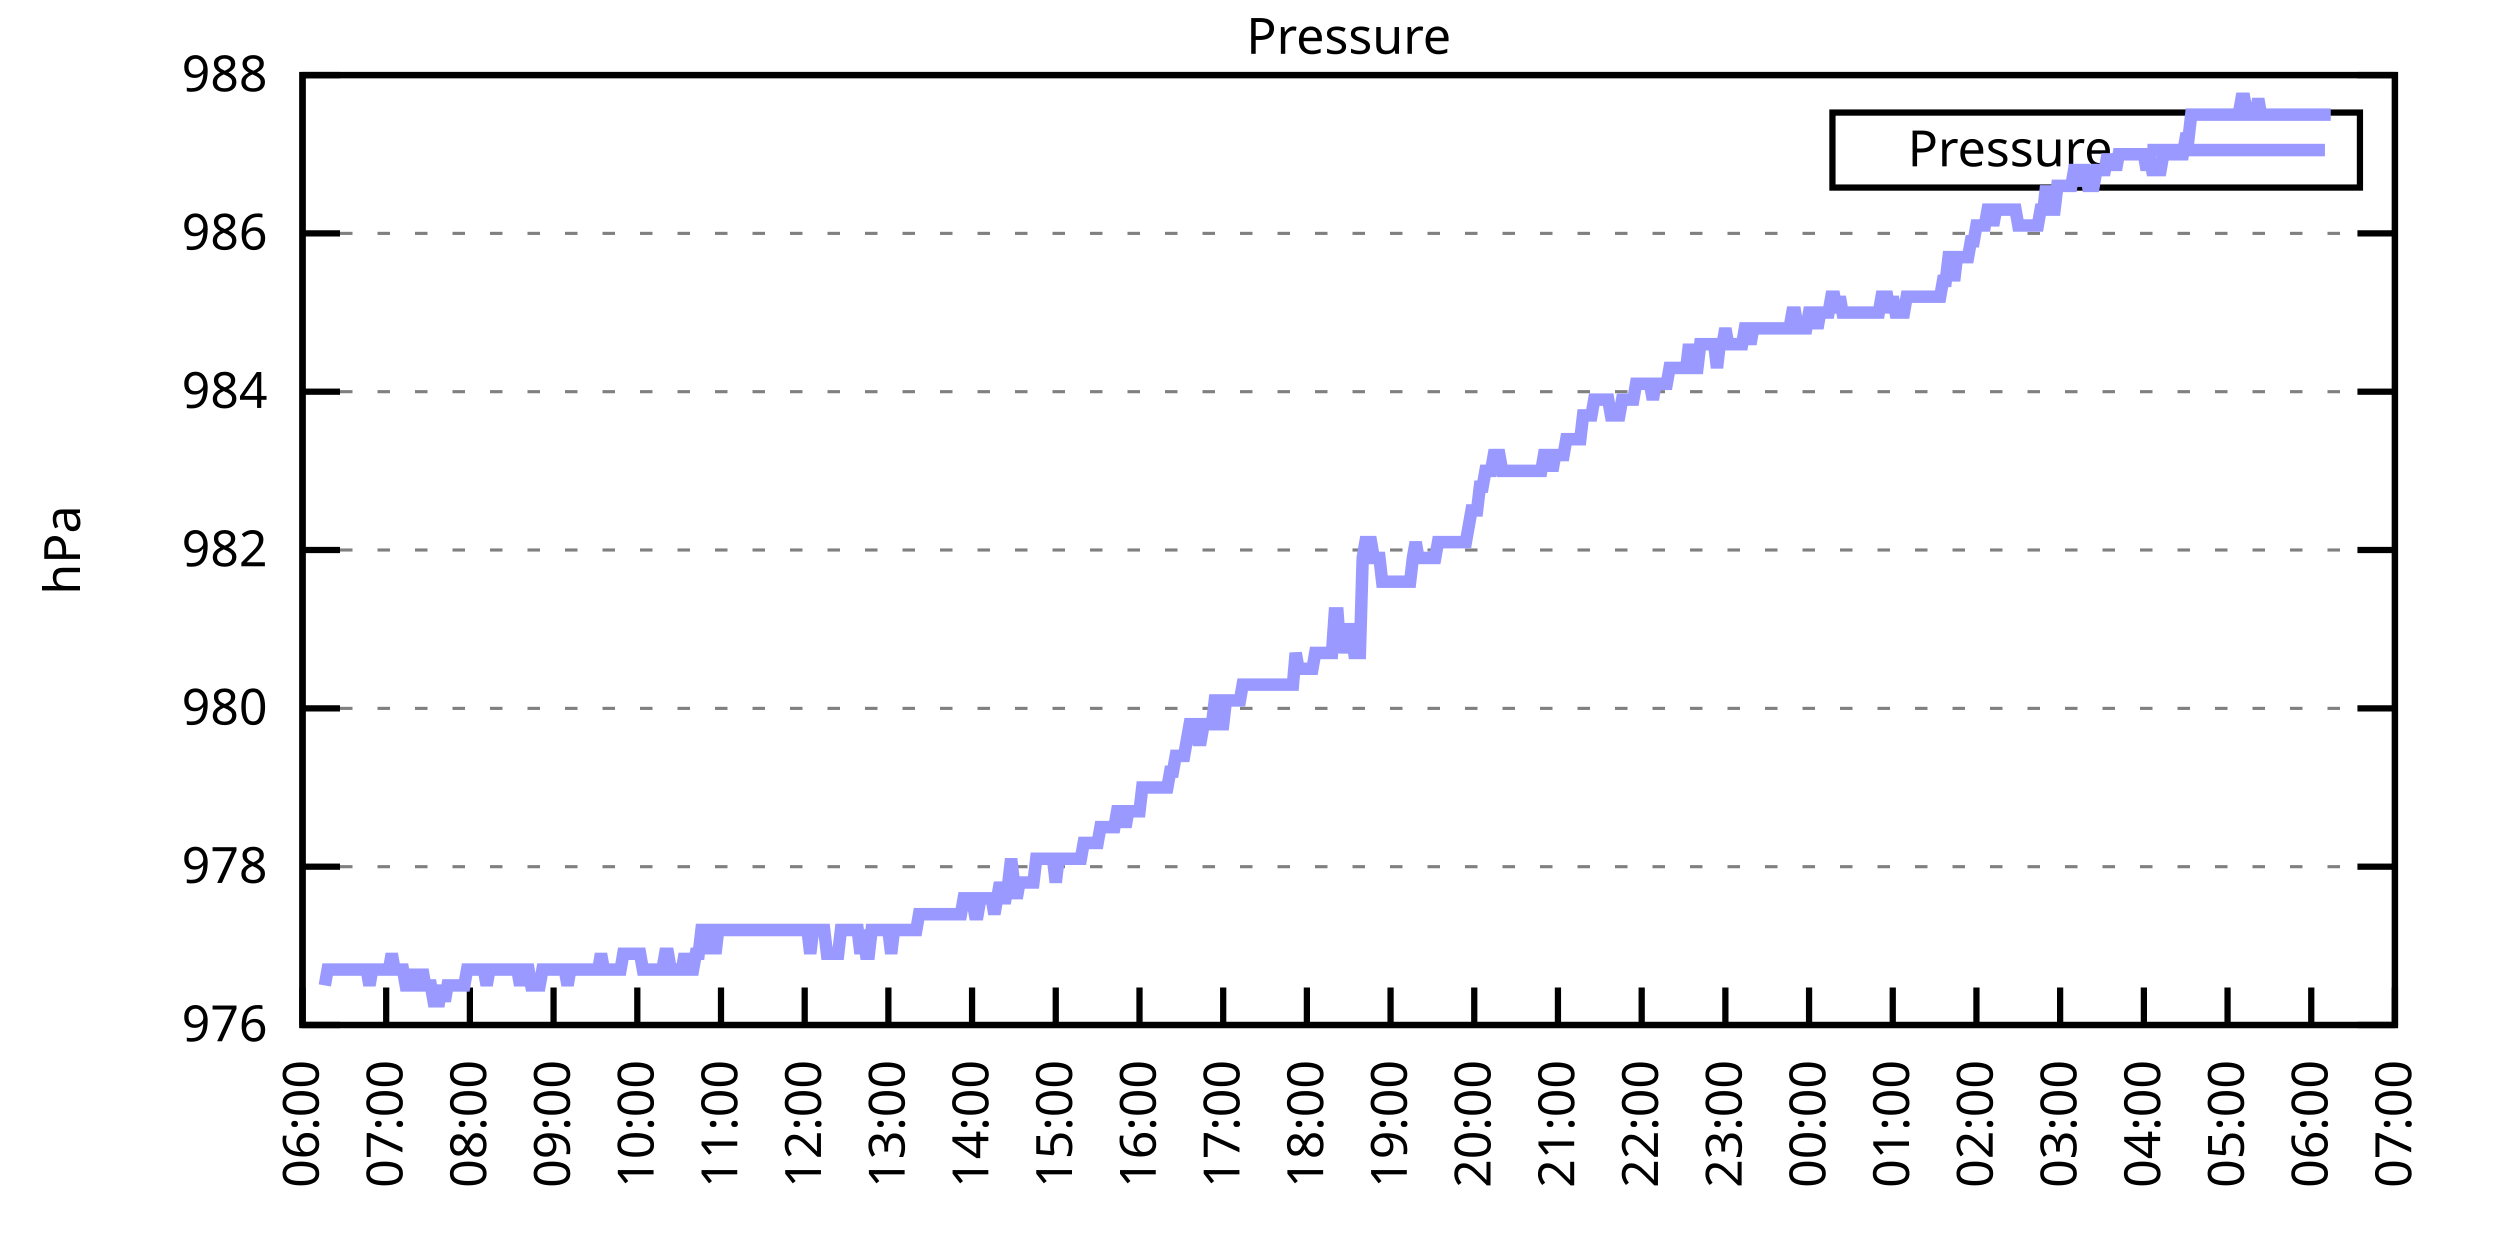
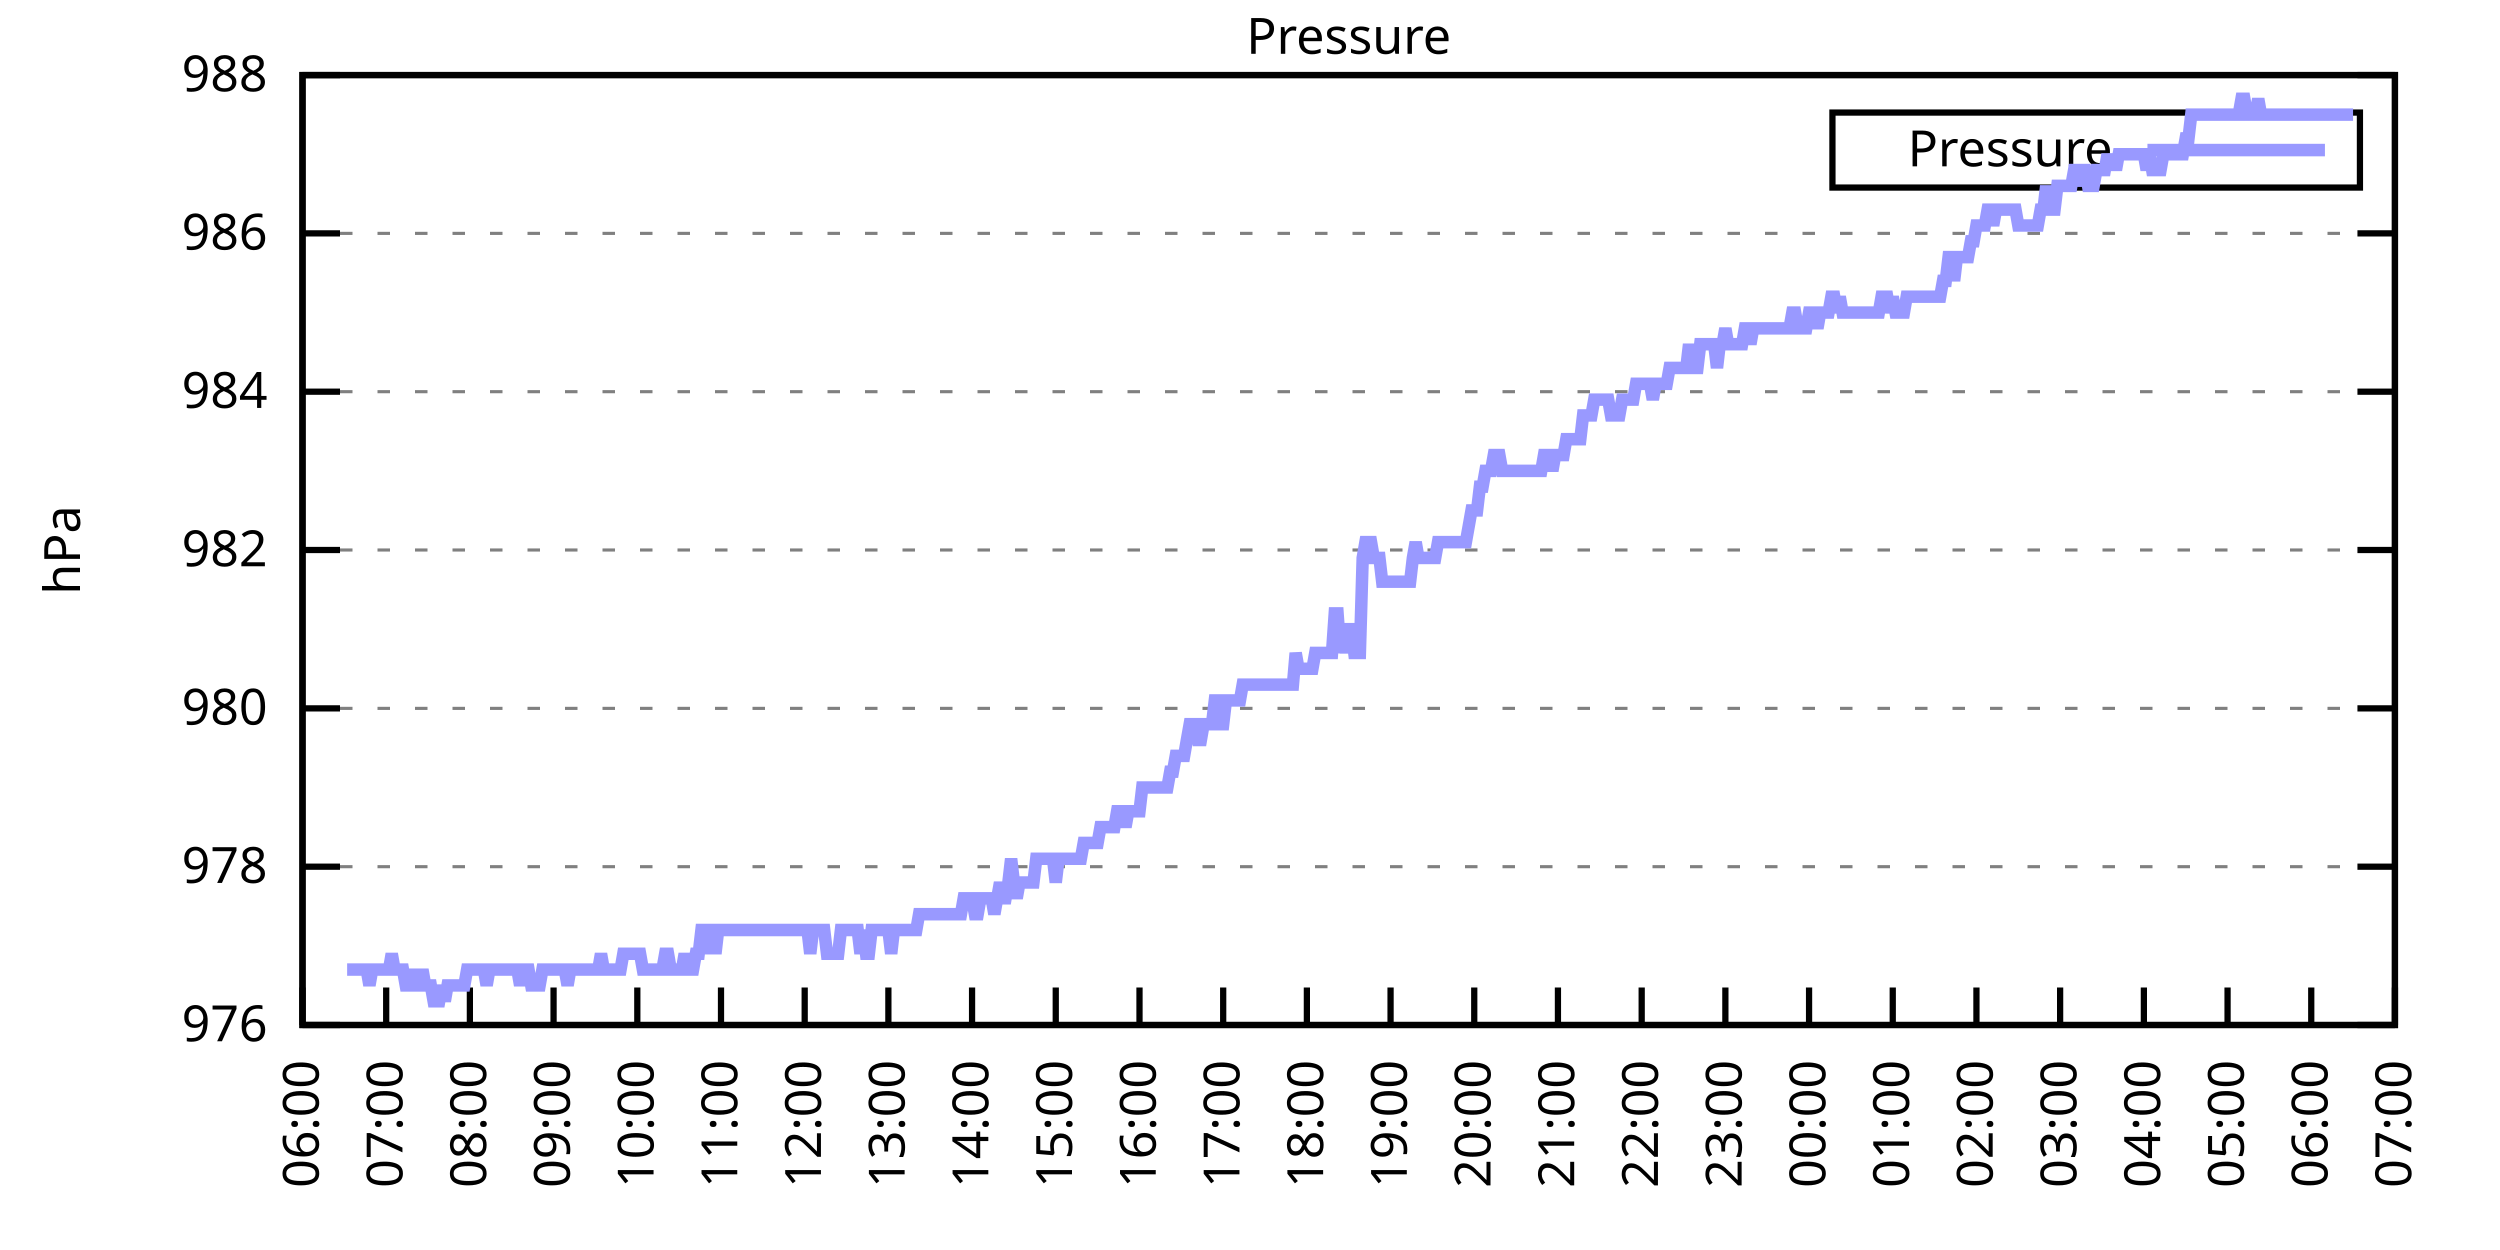
<svg xmlns="http://www.w3.org/2000/svg" xmlns:xlink="http://www.w3.org/1999/xlink" width="400" height="200" viewBox="0 0 400 200">
  <g id="gnuplot_canvas">
    <rect x="0" y="0" width="400" height="200" fill="none" />
    <defs>
      <circle id="gpDot" r="0.5" stroke-width="0.5" stroke="currentColor" />
      <path id="gpPt0" stroke-width="0.333" stroke="currentColor" d="M-1,0 h2 M0,-1 v2" />
      <path id="gpPt1" stroke-width="0.333" stroke="currentColor" d="M-1,-1 L1,1 M1,-1 L-1,1" />
      <path id="gpPt2" stroke-width="0.333" stroke="currentColor" d="M-1,0 L1,0 M0,-1 L0,1 M-1,-1 L1,1 M-1,1 L1,-1" />
      <rect id="gpPt3" stroke-width="0.333" stroke="currentColor" x="-1" y="-1" width="2" height="2" />
      <rect id="gpPt4" stroke-width="0.333" stroke="currentColor" fill="currentColor" x="-1" y="-1" width="2" height="2" />
      <circle id="gpPt5" stroke-width="0.333" stroke="currentColor" cx="0" cy="0" r="1" />
      <use xlink:href="#gpPt5" id="gpPt6" fill="currentColor" stroke="none" />
      <path id="gpPt7" stroke-width="0.333" stroke="currentColor" d="M0,-1.33 L-1.33,0.67 L1.33,0.67 z" />
      <use xlink:href="#gpPt7" id="gpPt8" fill="currentColor" stroke="none" />
      <use xlink:href="#gpPt7" id="gpPt9" stroke="currentColor" transform="rotate(180)" />
      <use xlink:href="#gpPt9" id="gpPt10" fill="currentColor" stroke="none" />
      <use xlink:href="#gpPt3" id="gpPt11" stroke="currentColor" transform="rotate(45)" />
      <use xlink:href="#gpPt11" id="gpPt12" fill="currentColor" stroke="none" />
      <path id="gpPt13" stroke-width="0.333" stroke="currentColor" d="M0,1.330 L1.265,0.411 L0.782,-1.067 L-0.782,-1.076 L-1.265,0.411 z" />
      <use xlink:href="#gpPt13" id="gpPt14" fill="currentColor" stroke="none" />
      <filter id="textbox" filterUnits="objectBoundingBox" x="0" y="0" height="1" width="1">
        <feFlood flood-color="white" flood-opacity="1" result="bgnd" />
        <feComposite in="SourceGraphic" in2="bgnd" operator="atop" />
      </filter>
      <filter id="greybox" filterUnits="objectBoundingBox" x="0" y="0" height="1" width="1">
        <feFlood flood-color="lightgrey" flood-opacity="1" result="grey" />
        <feComposite in="SourceGraphic" in2="grey" operator="atop" />
      </filter>
    </defs>
    <g fill="none" color="white" stroke="currentColor" stroke-width="1.00" stroke-linecap="butt" stroke-linejoin="miter">
</g>
    <g fill="none" color="black" stroke="currentColor" stroke-width="1.00" stroke-linecap="butt" stroke-linejoin="miter">
      <g stroke="none" shape-rendering="crispEdges">
        <polygon fill="rgb(255, 255, 255)" points="48.40,164.00 383.18,164.00 383.18,12.02 48.40,12.02 " />
      </g>
    </g>
    <g fill="none" color="black" stroke="currentColor" stroke-width="1.00" stroke-linecap="butt" stroke-linejoin="miter">
</g>
    <g fill="none" color="black" stroke="black" stroke-width="0.50" stroke-linecap="butt" stroke-linejoin="miter">
</g>
    <g fill="none" color="gray" stroke="currentColor" stroke-width="0.50" stroke-linecap="butt" stroke-linejoin="miter">
      <path stroke="gray" stroke-dasharray="2,4" class="gridline" d="M48.40,164.00 L383.19,164.00  " />
    </g>
    <g fill="none" color="gray" stroke="gray" stroke-width="1.00" stroke-linecap="butt" stroke-linejoin="miter">
</g>
    <g fill="none" color="black" stroke="currentColor" stroke-width="1.00" stroke-linecap="butt" stroke-linejoin="miter">
      <path stroke="black" d="M48.40,164.00 L54.40,164.00 M383.19,164.00 L377.19,164.00  " />
      <g transform="translate(42.80,166.60)" stroke="none" fill="black" font-family="Sans" font-size="8.00" text-anchor="end">
        <text>
          <tspan font-family="Sans"> 976</tspan>
        </text>
      </g>
    </g>
    <g fill="none" color="black" stroke="currentColor" stroke-width="1.00" stroke-linecap="butt" stroke-linejoin="miter">
</g>
    <g fill="none" color="black" stroke="black" stroke-width="0.50" stroke-linecap="butt" stroke-linejoin="miter">
</g>
    <g fill="none" color="gray" stroke="currentColor" stroke-width="0.50" stroke-linecap="butt" stroke-linejoin="miter">
      <path stroke="gray" stroke-dasharray="2,4" class="gridline" d="M48.40,138.67 L383.19,138.67  " />
    </g>
    <g fill="none" color="gray" stroke="gray" stroke-width="1.00" stroke-linecap="butt" stroke-linejoin="miter">
</g>
    <g fill="none" color="black" stroke="currentColor" stroke-width="1.00" stroke-linecap="butt" stroke-linejoin="miter">
      <path stroke="black" d="M48.40,138.67 L54.40,138.67 M383.19,138.67 L377.19,138.67  " />
      <g transform="translate(42.80,141.27)" stroke="none" fill="black" font-family="Sans" font-size="8.00" text-anchor="end">
        <text>
          <tspan font-family="Sans"> 978</tspan>
        </text>
      </g>
    </g>
    <g fill="none" color="black" stroke="currentColor" stroke-width="1.00" stroke-linecap="butt" stroke-linejoin="miter">
</g>
    <g fill="none" color="black" stroke="black" stroke-width="0.50" stroke-linecap="butt" stroke-linejoin="miter">
</g>
    <g fill="none" color="gray" stroke="currentColor" stroke-width="0.50" stroke-linecap="butt" stroke-linejoin="miter">
      <path stroke="gray" stroke-dasharray="2,4" class="gridline" d="M48.40,113.34 L383.19,113.34  " />
    </g>
    <g fill="none" color="gray" stroke="gray" stroke-width="1.00" stroke-linecap="butt" stroke-linejoin="miter">
</g>
    <g fill="none" color="black" stroke="currentColor" stroke-width="1.00" stroke-linecap="butt" stroke-linejoin="miter">
      <path stroke="black" d="M48.40,113.34 L54.40,113.34 M383.19,113.34 L377.19,113.34  " />
      <g transform="translate(42.80,115.94)" stroke="none" fill="black" font-family="Sans" font-size="8.00" text-anchor="end">
        <text>
          <tspan font-family="Sans"> 980</tspan>
        </text>
      </g>
    </g>
    <g fill="none" color="black" stroke="currentColor" stroke-width="1.00" stroke-linecap="butt" stroke-linejoin="miter">
</g>
    <g fill="none" color="black" stroke="black" stroke-width="0.50" stroke-linecap="butt" stroke-linejoin="miter">
</g>
    <g fill="none" color="gray" stroke="currentColor" stroke-width="0.50" stroke-linecap="butt" stroke-linejoin="miter">
      <path stroke="gray" stroke-dasharray="2,4" class="gridline" d="M48.40,88.00 L383.19,88.00  " />
    </g>
    <g fill="none" color="gray" stroke="gray" stroke-width="1.00" stroke-linecap="butt" stroke-linejoin="miter">
</g>
    <g fill="none" color="black" stroke="currentColor" stroke-width="1.00" stroke-linecap="butt" stroke-linejoin="miter">
      <path stroke="black" d="M48.40,88.00 L54.40,88.00 M383.19,88.00 L377.19,88.00  " />
      <g transform="translate(42.80,90.60)" stroke="none" fill="black" font-family="Sans" font-size="8.00" text-anchor="end">
        <text>
          <tspan font-family="Sans"> 982</tspan>
        </text>
      </g>
    </g>
    <g fill="none" color="black" stroke="currentColor" stroke-width="1.00" stroke-linecap="butt" stroke-linejoin="miter">
</g>
    <g fill="none" color="black" stroke="black" stroke-width="0.50" stroke-linecap="butt" stroke-linejoin="miter">
</g>
    <g fill="none" color="gray" stroke="currentColor" stroke-width="0.50" stroke-linecap="butt" stroke-linejoin="miter">
      <path stroke="gray" stroke-dasharray="2,4" class="gridline" d="M48.40,62.67 L383.19,62.67  " />
    </g>
    <g fill="none" color="gray" stroke="gray" stroke-width="1.00" stroke-linecap="butt" stroke-linejoin="miter">
</g>
    <g fill="none" color="black" stroke="currentColor" stroke-width="1.00" stroke-linecap="butt" stroke-linejoin="miter">
      <path stroke="black" d="M48.40,62.67 L54.40,62.67 M383.19,62.67 L377.19,62.67  " />
      <g transform="translate(42.80,65.27)" stroke="none" fill="black" font-family="Sans" font-size="8.00" text-anchor="end">
        <text>
          <tspan font-family="Sans"> 984</tspan>
        </text>
      </g>
    </g>
    <g fill="none" color="black" stroke="currentColor" stroke-width="1.00" stroke-linecap="butt" stroke-linejoin="miter">
</g>
    <g fill="none" color="black" stroke="black" stroke-width="0.50" stroke-linecap="butt" stroke-linejoin="miter">
</g>
    <g fill="none" color="gray" stroke="currentColor" stroke-width="0.50" stroke-linecap="butt" stroke-linejoin="miter">
      <path stroke="gray" stroke-dasharray="2,4" class="gridline" d="M48.40,37.34 L383.19,37.34  " />
    </g>
    <g fill="none" color="gray" stroke="gray" stroke-width="1.00" stroke-linecap="butt" stroke-linejoin="miter">
</g>
    <g fill="none" color="black" stroke="currentColor" stroke-width="1.00" stroke-linecap="butt" stroke-linejoin="miter">
      <path stroke="black" d="M48.40,37.34 L54.40,37.34 M383.19,37.34 L377.19,37.34  " />
      <g transform="translate(42.80,39.94)" stroke="none" fill="black" font-family="Sans" font-size="8.00" text-anchor="end">
        <text>
          <tspan font-family="Sans"> 986</tspan>
        </text>
      </g>
    </g>
    <g fill="none" color="black" stroke="currentColor" stroke-width="1.00" stroke-linecap="butt" stroke-linejoin="miter">
</g>
    <g fill="none" color="black" stroke="black" stroke-width="0.50" stroke-linecap="butt" stroke-linejoin="miter">
</g>
    <g fill="none" color="gray" stroke="currentColor" stroke-width="0.50" stroke-linecap="butt" stroke-linejoin="miter">
      <path stroke="gray" stroke-dasharray="2,4" class="gridline" d="M48.40,12.01 L383.19,12.01  " />
    </g>
    <g fill="none" color="gray" stroke="gray" stroke-width="1.00" stroke-linecap="butt" stroke-linejoin="miter">
</g>
    <g fill="none" color="black" stroke="currentColor" stroke-width="1.00" stroke-linecap="butt" stroke-linejoin="miter">
      <path stroke="black" d="M48.40,12.01 L54.40,12.01 M383.19,12.01 L377.19,12.01  " />
      <g transform="translate(42.80,14.61)" stroke="none" fill="black" font-family="Sans" font-size="8.00" text-anchor="end">
        <text>
          <tspan font-family="Sans"> 988</tspan>
        </text>
      </g>
    </g>
    <g fill="none" color="black" stroke="currentColor" stroke-width="1.00" stroke-linecap="butt" stroke-linejoin="miter">
      <path stroke="black" d="M48.40,164.00 L48.40,158.00  " />
      <g transform="translate(51.00,169.60) rotate(270.00)" stroke="none" fill="black" font-family="Sans" font-size="8.00" text-anchor="end">
        <text>
          <tspan font-family="Sans">06:00</tspan>
        </text>
      </g>
    </g>
    <g fill="none" color="black" stroke="currentColor" stroke-width="1.00" stroke-linecap="butt" stroke-linejoin="miter">
      <path stroke="black" d="M61.79,164.00 L61.79,158.00  " />
      <g transform="translate(64.39,169.60) rotate(270.00)" stroke="none" fill="black" font-family="Sans" font-size="8.00" text-anchor="end">
        <text>
          <tspan font-family="Sans">07:00</tspan>
        </text>
      </g>
    </g>
    <g fill="none" color="black" stroke="currentColor" stroke-width="1.00" stroke-linecap="butt" stroke-linejoin="miter">
      <path stroke="black" d="M75.18,164.00 L75.18,158.00  " />
      <g transform="translate(77.78,169.60) rotate(270.00)" stroke="none" fill="black" font-family="Sans" font-size="8.00" text-anchor="end">
        <text>
          <tspan font-family="Sans">08:00</tspan>
        </text>
      </g>
    </g>
    <g fill="none" color="black" stroke="currentColor" stroke-width="1.00" stroke-linecap="butt" stroke-linejoin="miter">
      <path stroke="black" d="M88.57,164.00 L88.57,158.00  " />
      <g transform="translate(91.17,169.60) rotate(270.00)" stroke="none" fill="black" font-family="Sans" font-size="8.00" text-anchor="end">
        <text>
          <tspan font-family="Sans">09:00</tspan>
        </text>
      </g>
    </g>
    <g fill="none" color="black" stroke="currentColor" stroke-width="1.00" stroke-linecap="butt" stroke-linejoin="miter">
      <path stroke="black" d="M101.97,164.00 L101.97,158.00  " />
      <g transform="translate(104.57,169.60) rotate(270.00)" stroke="none" fill="black" font-family="Sans" font-size="8.00" text-anchor="end">
        <text>
          <tspan font-family="Sans">10:00</tspan>
        </text>
      </g>
    </g>
    <g fill="none" color="black" stroke="currentColor" stroke-width="1.00" stroke-linecap="butt" stroke-linejoin="miter">
      <path stroke="black" d="M115.36,164.00 L115.36,158.00  " />
      <g transform="translate(117.96,169.60) rotate(270.00)" stroke="none" fill="black" font-family="Sans" font-size="8.00" text-anchor="end">
        <text>
          <tspan font-family="Sans">11:00</tspan>
        </text>
      </g>
    </g>
    <g fill="none" color="black" stroke="currentColor" stroke-width="1.00" stroke-linecap="butt" stroke-linejoin="miter">
      <path stroke="black" d="M128.75,164.00 L128.75,158.00  " />
      <g transform="translate(131.35,169.60) rotate(270.00)" stroke="none" fill="black" font-family="Sans" font-size="8.00" text-anchor="end">
        <text>
          <tspan font-family="Sans">12:00</tspan>
        </text>
      </g>
    </g>
    <g fill="none" color="black" stroke="currentColor" stroke-width="1.00" stroke-linecap="butt" stroke-linejoin="miter">
      <path stroke="black" d="M142.14,164.00 L142.14,158.00  " />
      <g transform="translate(144.74,169.60) rotate(270.00)" stroke="none" fill="black" font-family="Sans" font-size="8.00" text-anchor="end">
        <text>
          <tspan font-family="Sans">13:00</tspan>
        </text>
      </g>
    </g>
    <g fill="none" color="black" stroke="currentColor" stroke-width="1.00" stroke-linecap="butt" stroke-linejoin="miter">
      <path stroke="black" d="M155.53,164.00 L155.53,158.00  " />
      <g transform="translate(158.13,169.60) rotate(270.00)" stroke="none" fill="black" font-family="Sans" font-size="8.00" text-anchor="end">
        <text>
          <tspan font-family="Sans">14:00</tspan>
        </text>
      </g>
    </g>
    <g fill="none" color="black" stroke="currentColor" stroke-width="1.00" stroke-linecap="butt" stroke-linejoin="miter">
      <path stroke="black" d="M168.92,164.00 L168.92,158.00  " />
      <g transform="translate(171.52,169.60) rotate(270.00)" stroke="none" fill="black" font-family="Sans" font-size="8.00" text-anchor="end">
        <text>
          <tspan font-family="Sans">15:00</tspan>
        </text>
      </g>
    </g>
    <g fill="none" color="black" stroke="currentColor" stroke-width="1.00" stroke-linecap="butt" stroke-linejoin="miter">
      <path stroke="black" d="M182.32,164.00 L182.32,158.00  " />
      <g transform="translate(184.92,169.60) rotate(270.00)" stroke="none" fill="black" font-family="Sans" font-size="8.00" text-anchor="end">
        <text>
          <tspan font-family="Sans">16:00</tspan>
        </text>
      </g>
    </g>
    <g fill="none" color="black" stroke="currentColor" stroke-width="1.00" stroke-linecap="butt" stroke-linejoin="miter">
      <path stroke="black" d="M195.71,164.00 L195.71,158.00  " />
      <g transform="translate(198.31,169.60) rotate(270.00)" stroke="none" fill="black" font-family="Sans" font-size="8.00" text-anchor="end">
        <text>
          <tspan font-family="Sans">17:00</tspan>
        </text>
      </g>
    </g>
    <g fill="none" color="black" stroke="currentColor" stroke-width="1.00" stroke-linecap="butt" stroke-linejoin="miter">
      <path stroke="black" d="M209.10,164.00 L209.10,158.00  " />
      <g transform="translate(211.70,169.60) rotate(270.00)" stroke="none" fill="black" font-family="Sans" font-size="8.00" text-anchor="end">
        <text>
          <tspan font-family="Sans">18:00</tspan>
        </text>
      </g>
    </g>
    <g fill="none" color="black" stroke="currentColor" stroke-width="1.00" stroke-linecap="butt" stroke-linejoin="miter">
      <path stroke="black" d="M222.49,164.00 L222.49,158.00  " />
      <g transform="translate(225.09,169.60) rotate(270.00)" stroke="none" fill="black" font-family="Sans" font-size="8.00" text-anchor="end">
        <text>
          <tspan font-family="Sans">19:00</tspan>
        </text>
      </g>
    </g>
    <g fill="none" color="black" stroke="currentColor" stroke-width="1.00" stroke-linecap="butt" stroke-linejoin="miter">
      <path stroke="black" d="M235.88,164.00 L235.88,158.00  " />
      <g transform="translate(238.48,169.60) rotate(270.00)" stroke="none" fill="black" font-family="Sans" font-size="8.00" text-anchor="end">
        <text>
          <tspan font-family="Sans">20:00</tspan>
        </text>
      </g>
    </g>
    <g fill="none" color="black" stroke="currentColor" stroke-width="1.00" stroke-linecap="butt" stroke-linejoin="miter">
      <path stroke="black" d="M249.27,164.00 L249.27,158.00  " />
      <g transform="translate(251.87,169.60) rotate(270.00)" stroke="none" fill="black" font-family="Sans" font-size="8.00" text-anchor="end">
        <text>
          <tspan font-family="Sans">21:00</tspan>
        </text>
      </g>
    </g>
    <g fill="none" color="black" stroke="currentColor" stroke-width="1.00" stroke-linecap="butt" stroke-linejoin="miter">
      <path stroke="black" d="M262.67,164.00 L262.67,158.00  " />
      <g transform="translate(265.27,169.60) rotate(270.00)" stroke="none" fill="black" font-family="Sans" font-size="8.00" text-anchor="end">
        <text>
          <tspan font-family="Sans">22:00</tspan>
        </text>
      </g>
    </g>
    <g fill="none" color="black" stroke="currentColor" stroke-width="1.00" stroke-linecap="butt" stroke-linejoin="miter">
      <path stroke="black" d="M276.06,164.00 L276.06,158.00  " />
      <g transform="translate(278.66,169.60) rotate(270.00)" stroke="none" fill="black" font-family="Sans" font-size="8.00" text-anchor="end">
        <text>
          <tspan font-family="Sans">23:00</tspan>
        </text>
      </g>
    </g>
    <g fill="none" color="black" stroke="currentColor" stroke-width="1.00" stroke-linecap="butt" stroke-linejoin="miter">
      <path stroke="black" d="M289.45,164.00 L289.45,158.00  " />
      <g transform="translate(292.05,169.60) rotate(270.00)" stroke="none" fill="black" font-family="Sans" font-size="8.00" text-anchor="end">
        <text>
          <tspan font-family="Sans">00:00</tspan>
        </text>
      </g>
    </g>
    <g fill="none" color="black" stroke="currentColor" stroke-width="1.00" stroke-linecap="butt" stroke-linejoin="miter">
      <path stroke="black" d="M302.84,164.00 L302.84,158.00  " />
      <g transform="translate(305.44,169.60) rotate(270.00)" stroke="none" fill="black" font-family="Sans" font-size="8.00" text-anchor="end">
        <text>
          <tspan font-family="Sans">01:00</tspan>
        </text>
      </g>
    </g>
    <g fill="none" color="black" stroke="currentColor" stroke-width="1.00" stroke-linecap="butt" stroke-linejoin="miter">
      <path stroke="black" d="M316.23,164.00 L316.23,158.00  " />
      <g transform="translate(318.83,169.60) rotate(270.00)" stroke="none" fill="black" font-family="Sans" font-size="8.00" text-anchor="end">
        <text>
          <tspan font-family="Sans">02:00</tspan>
        </text>
      </g>
    </g>
    <g fill="none" color="black" stroke="currentColor" stroke-width="1.00" stroke-linecap="butt" stroke-linejoin="miter">
      <path stroke="black" d="M329.62,164.00 L329.62,158.00  " />
      <g transform="translate(332.22,169.60) rotate(270.00)" stroke="none" fill="black" font-family="Sans" font-size="8.00" text-anchor="end">
        <text>
          <tspan font-family="Sans">03:00</tspan>
        </text>
      </g>
    </g>
    <g fill="none" color="black" stroke="currentColor" stroke-width="1.00" stroke-linecap="butt" stroke-linejoin="miter">
      <path stroke="black" d="M343.02,164.00 L343.02,158.00  " />
      <g transform="translate(345.62,169.60) rotate(270.00)" stroke="none" fill="black" font-family="Sans" font-size="8.00" text-anchor="end">
        <text>
          <tspan font-family="Sans">04:00</tspan>
        </text>
      </g>
    </g>
    <g fill="none" color="black" stroke="currentColor" stroke-width="1.00" stroke-linecap="butt" stroke-linejoin="miter">
      <path stroke="black" d="M356.41,164.00 L356.41,158.00  " />
      <g transform="translate(359.01,169.60) rotate(270.00)" stroke="none" fill="black" font-family="Sans" font-size="8.00" text-anchor="end">
        <text>
          <tspan font-family="Sans">05:00</tspan>
        </text>
      </g>
    </g>
    <g fill="none" color="black" stroke="currentColor" stroke-width="1.00" stroke-linecap="butt" stroke-linejoin="miter">
      <path stroke="black" d="M369.80,164.00 L369.80,158.00  " />
      <g transform="translate(372.40,169.60) rotate(270.00)" stroke="none" fill="black" font-family="Sans" font-size="8.00" text-anchor="end">
        <text>
          <tspan font-family="Sans">06:00</tspan>
        </text>
      </g>
    </g>
    <g fill="none" color="black" stroke="currentColor" stroke-width="1.00" stroke-linecap="butt" stroke-linejoin="miter">
      <path stroke="black" d="M383.19,164.00 L383.19,158.00  " />
      <g transform="translate(385.79,169.60) rotate(270.00)" stroke="none" fill="black" font-family="Sans" font-size="8.00" text-anchor="end">
        <text>
          <tspan font-family="Sans">07:00</tspan>
        </text>
      </g>
    </g>
    <g fill="none" color="black" stroke="currentColor" stroke-width="1.00" stroke-linecap="butt" stroke-linejoin="miter">
</g>
    <g fill="none" color="black" stroke="currentColor" stroke-width="1.00" stroke-linecap="butt" stroke-linejoin="miter">
      <path stroke="black" d="M48.40,12.01 L48.40,164.00 L383.19,164.00 L383.19,12.01 L48.40,12.01 Z  " />
    </g>
    <g fill="none" color="black" stroke="currentColor" stroke-width="1.00" stroke-linecap="butt" stroke-linejoin="miter">
</g>
    <g fill="none" color="black" stroke="currentColor" stroke-width="1.00" stroke-linecap="butt" stroke-linejoin="miter">
      <path stroke="black" d="M293.19,30.01 L293.19,18.01 L377.59,18.01 L377.59,30.01 L293.19,30.01 Z  " />
    </g>
    <g id="Pressure_plot_1">
      <g fill="none" color="white" stroke="black" stroke-width="2.00" stroke-linecap="butt" stroke-linejoin="miter">
</g>
      <g fill="none" color="black" stroke="currentColor" stroke-width="2.00" stroke-linecap="butt" stroke-linejoin="miter">
        <g transform="translate(337.99,26.61)" stroke="none" fill="black" font-family="Sans" font-size="8.00" text-anchor="end">
          <text>
            <tspan font-family="Sans">Pressure</tspan>
          </text>
        </g>
      </g>
      <g fill="none" color="black" stroke="currentColor" stroke-width="2.00" stroke-linecap="butt" stroke-linejoin="miter">
-         <path stroke="rgb(153, 153, 255)" d="M343.59,24.01 L371.99,24.01 M51.97,157.67 L52.42,155.13 L52.86,155.13 L53.31,155.13 L53.76,155.13 L54.20,155.13   L54.65,155.13 L55.10,155.13 L55.54,155.13 L55.99,155.13 L56.43,155.13 L56.88,155.13 L57.33,155.13 L57.77,155.13   L58.22,155.13 L58.67,155.13 L59.11,157.67 L59.56,155.13 L60.01,155.13 L60.45,155.13 L60.90,155.13 L61.35,155.13   L61.79,155.13 L62.24,155.13 L62.68,152.60 L63.13,155.13 L63.58,155.13 L64.02,155.13 L64.47,155.13 L64.92,157.67   L65.36,157.67 L65.81,157.67 L66.26,155.13 L66.70,157.67 L67.15,157.67 L67.59,155.13 L68.04,157.67 L68.49,157.67   L68.93,157.67 L69.38,160.20 L69.83,160.20 L70.27,160.20 L70.72,157.67 L71.17,160.20 L71.61,157.67 L72.06,157.67   L72.50,157.67 L72.95,157.67 L73.40,157.67 L73.84,157.67 L74.29,157.67 L74.74,155.13 L75.18,155.13 L75.63,155.13   L76.08,155.13 L76.52,155.13 L76.97,155.13 L77.42,155.13 L77.86,157.67 L78.31,155.13 L78.75,155.13 L79.20,155.13   L79.65,155.13 L80.09,155.13 L80.54,155.13 L80.99,155.13 L81.43,155.13 L81.88,155.13 L82.33,155.13 L82.77,155.13   L83.22,157.67 L83.66,155.13 L84.11,155.13 L84.56,155.13 L85.00,157.67 L85.45,157.67 L85.90,157.67 L86.34,157.67   L86.79,155.13 L87.24,155.13 L87.68,155.13 L88.13,155.13 L88.57,155.13 L89.02,155.13 L89.47,155.13 L89.91,155.13   L90.36,155.13 L90.81,157.67 L91.25,155.13 L91.70,155.13 L92.15,155.13 L92.59,155.13 L93.04,155.13 L93.49,155.13   L93.93,155.13 L94.38,155.13 L94.82,155.13 L95.27,155.13 L95.72,155.13 L96.16,152.60 L96.61,155.13 L97.06,155.13   L97.50,155.13 L97.95,155.13 L98.40,155.13 L98.84,155.13 L99.29,155.13 L99.73,152.60 L100.18,152.60 L100.63,152.60   L101.07,152.60 L101.52,152.60 L101.97,152.60 L102.41,152.60 L102.86,155.13 L103.31,155.13 L103.75,155.13 L104.20,155.13   L104.64,155.13 L105.09,155.13 L105.54,155.13 L105.98,155.13 L106.43,152.60 L106.88,152.60 L107.32,155.13 L107.77,155.13   L108.22,155.13 L108.66,155.13 L109.11,155.13 L109.55,152.60 L110.00,155.13 L110.45,155.13 L110.89,155.13 L111.34,152.60   L111.79,152.60 L112.23,148.80 L112.68,148.80 L113.13,148.80 L113.57,152.60 L114.02,148.80 L114.47,152.60 L114.91,148.80   L115.36,148.80 L115.80,148.80 L116.25,148.80 L116.70,148.80 L117.14,148.80 L117.59,148.80 L118.04,148.80 L118.48,148.80   L118.93,148.80 L119.38,148.80 L119.82,148.80 L120.27,148.80 L120.71,148.80 L121.16,148.80 L121.61,148.80 L122.05,148.80   L122.50,148.80 L122.95,148.80 L123.39,148.80 L123.84,148.80 L124.29,148.80 L124.73,148.80 L125.18,148.80 L125.62,148.80   L126.07,148.80 L126.52,148.80 L126.96,148.80 L127.41,148.80 L127.86,148.80 L128.30,148.80 L128.75,148.80 L129.20,148.80   L129.64,152.60 L130.09,148.80 L130.54,148.80 L130.98,148.80 L131.43,148.80 L131.87,148.80 L132.32,152.60 L132.77,152.60   L133.21,152.60 L133.66,152.60 L134.11,152.60 L134.55,148.80 L135.00,148.80 L135.45,148.80 L135.89,148.80 L136.34,148.80   L136.78,148.80 L137.23,148.80 L137.68,152.60 L138.12,148.80 L138.57,152.60 L139.02,152.60 L139.46,148.80 L139.91,148.80   L140.36,148.80 L140.80,148.80 L141.25,148.80 L141.69,148.80 L142.14,148.80 L142.59,152.60 L143.03,148.80 L143.48,148.80   L143.93,148.80 L144.37,148.80 L144.82,148.80 L145.27,148.80 L145.71,148.80 L146.16,148.80 L146.61,148.80 L147.05,146.27   L147.50,146.27 L147.94,146.27 L148.39,146.27 L148.84,146.27 L149.28,146.27 L149.73,146.27 L150.18,146.27 L150.62,146.27   L151.07,146.27 L151.52,146.27 L151.96,146.27 L152.41,146.27 L152.85,146.27 L153.30,146.27 L153.75,146.27 L154.19,143.73   L154.64,143.73 L155.09,143.73 L155.53,143.73 L155.98,146.27 L156.43,146.27 L156.87,143.73 L157.32,143.73 L157.76,143.73   L158.21,143.73 L158.66,143.73 L159.10,146.27 L159.55,143.73 L160.00,141.20 L160.44,143.73 L160.89,143.73 L161.34,141.20   L161.78,137.40 L162.23,141.20 L162.67,143.73 L163.12,141.20 L163.57,141.20 L164.01,141.20 L164.46,141.20 L164.91,141.20   L165.35,141.20 L165.80,137.40 L166.25,137.40 L166.69,137.40 L167.14,137.40 L167.59,137.40 L168.03,137.40 L168.48,137.40   L168.92,141.20 L169.37,137.40 L169.82,137.40 L170.26,137.40 L170.71,137.40 L171.16,137.40 L171.60,137.40 L172.05,137.40   L172.50,137.40 L172.94,137.40 L173.39,134.87 L173.83,134.87 L174.28,134.87 L174.73,134.87 L175.17,134.87 L175.62,134.87   L176.07,132.34 L176.51,132.34 L176.96,132.34 L177.41,132.34 L177.85,132.34 L178.30,132.34 L178.74,129.80 L179.19,129.80   L179.64,129.80 L180.08,132.34 L180.53,129.80 L180.98,129.80 L181.42,129.80 L181.87,129.80 L182.32,129.80 L182.76,126.00   L183.21,126.00 L183.66,126.00 L184.10,126.00 L184.55,126.00 L184.99,126.00 L185.44,126.00 L185.89,126.00 L186.33,126.00   L186.78,126.00 L187.23,123.47 L187.67,123.47 L188.12,120.94 L188.57,120.94 L189.01,120.94 L189.46,120.94 L189.90,118.40   L190.35,115.87 L190.80,115.87 L191.24,115.87 L191.69,118.40 L192.14,118.40 L192.58,115.87 L193.03,115.87 L193.48,115.87   L193.92,115.87 L194.37,112.07 L194.81,112.07 L195.26,115.87 L195.71,115.87 L196.15,112.07 L196.60,112.07 L197.05,112.07   L197.49,112.07 L197.94,112.07 L198.39,112.07 L198.83,109.54 L199.28,109.54 L199.73,109.54 L200.17,109.54 L200.62,109.54   L201.06,109.54 L201.51,109.54 L201.96,109.54 L202.40,109.54 L202.85,109.54 L203.30,109.54 L203.74,109.54 L204.19,109.54   L204.64,109.54 L205.08,109.54 L205.53,109.54 L205.97,109.54 L206.42,109.54 L206.87,109.54 L207.31,104.47 L207.76,107.00   L208.21,107.00 L208.65,107.00 L209.10,107.00 L209.55,107.00 L209.99,107.00 L210.44,104.47 L210.88,104.47 L211.33,104.47   L211.78,104.47 L212.22,104.47 L212.67,104.47 L213.12,104.47 L213.56,98.14 L214.01,98.14 L214.46,104.47 L214.90,100.67   L215.35,104.47 L215.80,100.67 L216.24,100.67 L216.69,104.47 L217.13,104.47 L217.58,104.47 L218.03,89.27 L218.47,86.74   L218.92,86.74 L219.37,86.74 L219.81,89.27 L220.26,89.27 L220.71,89.27 L221.15,93.07 L221.60,93.07 L222.04,93.07   L222.49,93.07 L222.94,93.07 L223.38,93.07 L223.83,93.07 L224.28,93.07 L224.72,93.07 L225.17,93.07 L225.62,93.07   L226.06,89.27 L226.51,86.74 L226.95,89.27 L227.40,89.27 L227.85,89.27 L228.29,89.27 L228.74,89.27 L229.19,89.27   L229.63,89.27 L230.08,86.74 L230.53,86.74 L230.97,86.74 L231.42,86.74 L231.86,86.74 L232.31,86.74 L232.76,86.74   L233.20,86.74 L233.65,86.74 L234.10,86.74 L234.54,86.74 L234.99,84.21 L235.44,81.67 L235.88,81.67 L236.33,81.67   L236.78,77.87 L237.22,77.87 L237.67,75.34 L238.11,75.34 L238.56,75.34 L239.01,72.81 L239.45,72.81 L239.90,72.81   L240.35,75.34 L240.79,75.34 L241.24,75.34 L241.69,75.34 L242.13,75.34 L242.58,75.34 L243.02,75.34 L243.47,75.34   L243.92,75.34 L244.36,75.34 L244.81,75.34 L245.26,75.34 L245.70,75.34 L246.15,75.34 L246.60,75.34 L247.04,72.81   L247.49,72.81 L247.93,72.81 L248.38,75.34 L248.83,72.81 L249.27,72.81 L249.72,72.81 L250.17,72.81 L250.61,70.27   L251.06,70.27 L251.51,70.27 L251.95,70.27 L252.40,70.27 L252.85,70.27 L253.29,66.47 L253.74,66.47 L254.18,66.47   L254.63,66.47 L255.08,63.94 L255.52,63.94 L255.97,63.94 L256.42,63.94 L256.86,63.94 L257.31,63.94 L257.76,66.47   L258.20,66.47 L258.65,66.47 L259.09,66.47 L259.54,63.94 L259.99,63.94 L260.43,63.94 L260.88,63.94 L261.33,63.94   L261.77,61.41 L262.22,61.41 L262.67,61.41 L263.11,61.41 L263.56,61.41 L264.00,61.41 L264.45,63.94 L264.90,61.41   L265.34,61.41 L265.79,61.41 L266.24,61.41 L266.68,61.41 L267.13,58.87 L267.58,58.87 L268.02,58.87 L268.47,58.87   L268.92,58.87 L269.36,58.87 L269.81,58.87 L270.25,55.07 L270.70,58.87 L271.15,58.87 L271.59,58.87 L272.04,55.07   L272.49,55.07 L272.93,55.07 L273.38,55.07 L273.83,55.07 L274.27,55.07 L274.72,58.87 L275.16,55.07 L275.61,55.07   L276.06,52.54 L276.50,55.07 L276.95,55.07 L277.40,55.07 L277.84,55.07 L278.29,55.07 L278.74,55.07 L279.18,52.54   L279.63,52.54 L280.07,55.07 L280.52,52.54 L280.97,52.54 L281.41,52.54 L281.86,52.54 L282.31,52.54 L282.75,52.54   L283.20,52.54 L283.65,52.54 L284.09,52.54 L284.54,52.54 L284.98,52.54 L285.43,52.54 L285.88,52.54 L286.32,52.54   L286.77,50.01 L287.22,50.01 L287.66,52.54 L288.11,52.54 L288.56,52.54 L289.00,52.54 L289.45,50.01 L289.90,50.01   L290.34,50.01 L290.79,52.54 L291.23,50.01 L291.68,50.01 L292.13,50.01 L292.57,50.01 L293.02,47.47 L293.47,47.47   L293.91,50.01 L294.36,47.47 L294.81,50.01 L295.25,50.01 L295.70,50.01 L296.14,50.01 L296.59,50.01 L297.04,50.01   L297.48,50.01 L297.93,50.01 L298.38,50.01 L298.82,50.01 L299.27,50.01 L299.72,50.01 L300.16,50.01 L300.61,50.01   L301.05,47.47 L301.50,47.47 L301.95,47.47 L302.39,50.01 L302.84,47.47 L303.29,50.01 L303.73,50.01 L304.18,50.01   L304.63,50.01 L305.07,47.47 L305.52,47.47 L305.97,47.47 L306.41,47.47 L306.86,47.47 L307.30,47.47 L307.75,47.47   L308.20,47.47 L308.64,47.47 L309.09,47.47 L309.54,47.47 L309.98,47.47 L310.43,47.47 L310.88,44.94 L311.32,44.94   L311.77,41.14 L312.21,41.14 L312.66,44.94 L313.11,41.14 L313.55,41.14 L314.00,41.14 L314.45,41.14 L314.89,41.14   L315.34,38.61 L315.79,38.61 L316.23,36.08 L316.68,36.08 L317.12,36.08 L317.57,36.08 L318.02,33.54 L318.46,33.54   L318.91,36.08 L319.36,33.54 L319.80,33.54 L320.25,33.54 L320.70,33.54 L321.14,33.54 L321.59,33.54 L322.04,33.54   L322.48,33.54 L322.93,36.08 L323.37,36.08 L323.82,36.08 L324.27,36.08 L324.71,36.08 L325.16,36.08 L325.61,36.08   L326.05,36.08 L326.50,33.54 L326.95,33.54 L327.39,29.74 L327.84,33.54 L328.28,33.54 L328.73,33.54 L329.18,29.74   L329.62,29.74 L330.07,29.74 L330.52,29.74 L330.96,29.74 L331.41,29.74 L331.86,27.21 L332.30,27.21 L332.75,29.74   L333.19,27.21 L333.64,27.21 L334.09,29.74 L334.53,29.74 L334.98,29.74 L335.43,27.21 L335.87,27.21 L336.32,27.21   L336.77,27.21 L337.21,24.68 L337.66,27.21 L338.10,24.68 L338.55,27.21 L339.00,24.68 L339.44,24.68 L339.89,24.68   L340.34,24.68 L340.78,24.68 L341.23,24.68 L341.68,24.68 L342.12,24.68 L342.57,24.68 L343.02,24.68 L343.46,27.21   L343.91,24.68 L344.35,27.21 L344.80,27.21 L345.25,27.21 L345.69,27.21 L346.14,24.68 L346.59,24.68 L347.03,24.68   L347.48,24.68 L347.93,24.68 L348.37,24.68 L348.82,24.68 L349.26,24.68 L349.71,22.14 L350.16,22.14 L350.60,18.34   L351.05,18.34 L351.50,18.34 L351.94,18.34 L352.39,18.34 L352.84,18.34 L353.28,18.34 L353.73,18.34 L354.17,18.34   L354.62,18.34 L355.07,18.34 L355.51,18.34 L355.96,18.34 L356.41,18.34 L356.85,18.34 L357.30,18.34 L357.75,18.34   L358.19,18.34 L358.64,15.81 L359.09,15.81 L359.53,18.34 L359.98,18.34 L360.42,18.34 L360.87,18.34 L361.32,15.81   L361.76,18.34 L362.21,18.34 L362.66,18.34 L363.10,18.34 L363.55,18.34 L364.00,18.34 L364.44,18.34 L364.89,18.34   L365.33,18.34 L365.78,18.34 L366.23,18.34 L366.67,18.34 L367.12,18.34 L367.57,18.34 L368.01,18.34 L368.46,18.34   L368.91,18.34 L369.35,18.34 L369.80,18.34 L370.24,18.34 L370.69,18.34 L371.14,18.34 L371.58,18.34 L372.03,18.34   L372.48,18.34 L372.92,18.34  " />
+         <path stroke="rgb(153, 153, 255)" d="M343.59,24.01 L371.99,24.01 M55.54,155.13 L55.99,155.13 L56.43,155.13 L56.88,155.13 L57.33,155.13 L57.77,155.13   L58.22,155.13 L58.67,155.13 L59.11,157.67 L59.56,155.13 L60.01,155.13 L60.45,155.13 L60.90,155.13 L61.35,155.13   L61.79,155.13 L62.24,155.13 L62.68,152.60 L63.13,155.13 L63.58,155.13 L64.02,155.13 L64.47,155.13 L64.92,157.67   L65.36,157.67 L65.81,157.67 L66.26,155.13 L66.70,157.67 L67.15,157.67 L67.59,155.13 L68.04,157.67 L68.49,157.67   L68.93,157.67 L69.38,160.20 L69.83,160.20 L70.27,160.20 L70.72,157.67 L71.17,160.20 L71.61,157.67 L72.06,157.67   L72.50,157.67 L72.95,157.67 L73.40,157.67 L73.84,157.67 L74.29,157.67 L74.74,155.13 L75.18,155.13 L75.63,155.13   L76.08,155.13 L76.52,155.13 L76.97,155.13 L77.42,155.13 L77.86,157.67 L78.31,155.13 L78.75,155.13 L79.20,155.13   L79.65,155.13 L80.09,155.13 L80.54,155.13 L80.99,155.13 L81.43,155.13 L81.88,155.13 L82.33,155.13 L82.77,155.13   L83.22,157.67 L83.66,155.13 L84.11,155.13 L84.56,155.13 L85.00,157.67 L85.45,157.67 L85.90,157.67 L86.34,157.67   L86.79,155.13 L87.24,155.13 L87.68,155.13 L88.13,155.13 L88.57,155.13 L89.02,155.13 L89.47,155.13 L89.91,155.13   L90.36,155.13 L90.81,157.67 L91.25,155.13 L91.70,155.13 L92.15,155.13 L92.59,155.13 L93.04,155.13 L93.49,155.13   L93.93,155.13 L94.38,155.13 L94.82,155.13 L95.27,155.13 L95.72,155.13 L96.16,152.60 L96.61,155.13 L97.06,155.13   L97.50,155.13 L97.95,155.13 L98.40,155.13 L98.84,155.13 L99.29,155.13 L99.73,152.60 L100.18,152.60 L100.63,152.60   L101.07,152.60 L101.52,152.60 L101.97,152.60 L102.41,152.60 L102.86,155.13 L103.31,155.13 L103.75,155.13 L104.20,155.13   L104.64,155.13 L105.09,155.13 L105.54,155.13 L105.98,155.13 L106.43,152.60 L106.88,152.60 L107.32,155.13 L107.77,155.13   L108.22,155.13 L108.66,155.13 L109.11,155.13 L109.55,152.60 L110.00,155.13 L110.45,155.13 L110.89,155.13 L111.34,152.60   L111.79,152.60 L112.23,148.80 L112.68,148.80 L113.13,148.80 L113.57,152.60 L114.02,148.80 L114.47,152.60 L114.91,148.80   L115.36,148.80 L115.80,148.80 L116.25,148.80 L116.70,148.80 L117.14,148.80 L117.59,148.80 L118.04,148.80 L118.48,148.80   L118.93,148.80 L119.38,148.80 L119.82,148.80 L120.27,148.80 L120.71,148.80 L121.16,148.80 L121.61,148.80 L122.05,148.80   L122.50,148.80 L122.95,148.80 L123.39,148.80 L123.84,148.80 L124.29,148.80 L124.73,148.80 L125.18,148.80 L125.62,148.80   L126.07,148.80 L126.52,148.80 L126.96,148.80 L127.41,148.80 L127.86,148.80 L128.30,148.80 L128.75,148.80 L129.20,148.80   L129.64,152.60 L130.09,148.80 L130.54,148.80 L130.98,148.80 L131.43,148.80 L131.87,148.80 L132.32,152.60 L132.77,152.60   L133.21,152.60 L133.66,152.60 L134.11,152.60 L134.55,148.80 L135.00,148.80 L135.45,148.80 L135.89,148.80 L136.34,148.80   L136.78,148.80 L137.23,148.80 L137.68,152.60 L138.12,148.80 L138.57,152.60 L139.02,152.60 L139.46,148.80 L139.91,148.80   L140.36,148.80 L140.80,148.80 L141.25,148.80 L141.69,148.80 L142.14,148.80 L142.59,152.60 L143.03,148.80 L143.48,148.80   L143.93,148.80 L144.37,148.80 L144.82,148.80 L145.27,148.80 L145.71,148.80 L146.16,148.80 L146.61,148.80 L147.05,146.27   L147.50,146.27 L147.94,146.27 L148.39,146.27 L148.84,146.27 L149.28,146.27 L149.73,146.27 L150.18,146.27 L150.62,146.27   L151.07,146.27 L151.52,146.27 L151.96,146.27 L152.41,146.27 L152.85,146.27 L153.30,146.27 L153.75,146.27 L154.19,143.73   L154.64,143.73 L155.09,143.73 L155.53,143.73 L155.98,146.27 L156.43,146.27 L156.87,143.73 L157.32,143.73 L157.76,143.73   L158.21,143.73 L158.66,143.73 L159.10,146.27 L159.55,143.73 L160.00,141.20 L160.44,143.73 L160.89,143.73 L161.34,141.20   L161.78,137.40 L162.23,141.20 L162.67,143.73 L163.12,141.20 L163.57,141.20 L164.01,141.20 L164.46,141.20 L164.91,141.20   L165.35,141.20 L165.80,137.40 L166.25,137.40 L166.69,137.40 L167.14,137.40 L167.59,137.40 L168.03,137.40 L168.48,137.40   L168.92,141.20 L169.37,137.40 L169.82,137.40 L170.26,137.40 L170.71,137.40 L171.16,137.40 L171.60,137.40 L172.05,137.40   L172.50,137.40 L172.94,137.40 L173.39,134.87 L173.83,134.87 L174.28,134.87 L174.73,134.87 L175.17,134.87 L175.62,134.87   L176.07,132.34 L176.51,132.34 L176.96,132.34 L177.41,132.34 L177.85,132.34 L178.30,132.34 L178.74,129.80 L179.19,129.80   L179.64,129.80 L180.08,132.34 L180.53,129.80 L180.98,129.80 L181.42,129.80 L181.87,129.80 L182.32,129.80 L182.76,126.00   L183.21,126.00 L183.66,126.00 L184.10,126.00 L184.55,126.00 L184.99,126.00 L185.44,126.00 L185.89,126.00 L186.33,126.00   L186.78,126.00 L187.23,123.47 L187.67,123.47 L188.12,120.94 L188.57,120.94 L189.01,120.94 L189.46,120.94 L189.90,118.40   L190.35,115.87 L190.80,115.87 L191.24,115.87 L191.69,118.40 L192.14,118.40 L192.58,115.87 L193.03,115.87 L193.48,115.87   L193.92,115.87 L194.37,112.07 L194.81,112.07 L195.26,115.87 L195.71,115.87 L196.15,112.07 L196.60,112.07 L197.05,112.07   L197.49,112.07 L197.94,112.07 L198.39,112.07 L198.83,109.54 L199.28,109.54 L199.73,109.54 L200.17,109.54 L200.62,109.54   L201.06,109.54 L201.51,109.54 L201.96,109.54 L202.40,109.54 L202.85,109.54 L203.30,109.54 L203.74,109.54 L204.19,109.54   L204.64,109.54 L205.08,109.54 L205.53,109.54 L205.97,109.54 L206.42,109.54 L206.87,109.54 L207.31,104.47 L207.76,107.00   L208.21,107.00 L208.65,107.00 L209.10,107.00 L209.55,107.00 L209.99,107.00 L210.44,104.47 L210.88,104.47 L211.33,104.47   L211.78,104.47 L212.22,104.47 L212.67,104.47 L213.12,104.47 L213.56,98.14 L214.01,98.14 L214.46,104.47 L214.90,100.67   L215.35,104.47 L215.80,100.67 L216.24,100.67 L216.69,104.47 L217.13,104.47 L217.58,104.47 L218.03,89.27 L218.47,86.74   L218.92,86.74 L219.37,86.74 L219.81,89.27 L220.26,89.27 L220.71,89.27 L221.15,93.07 L221.60,93.07 L222.04,93.07   L222.49,93.07 L222.94,93.07 L223.38,93.07 L223.83,93.07 L224.28,93.07 L224.72,93.07 L225.17,93.07 L225.62,93.07   L226.06,89.27 L226.51,86.74 L226.95,89.27 L227.40,89.27 L227.85,89.27 L228.29,89.27 L228.74,89.27 L229.19,89.27   L229.63,89.27 L230.08,86.74 L230.53,86.74 L230.97,86.74 L231.42,86.74 L231.86,86.74 L232.31,86.74 L232.76,86.74   L233.20,86.74 L233.65,86.74 L234.10,86.74 L234.54,86.74 L234.99,84.21 L235.44,81.67 L235.88,81.67 L236.33,81.67   L236.78,77.87 L237.22,77.87 L237.67,75.34 L238.11,75.34 L238.56,75.34 L239.01,72.81 L239.45,72.81 L239.90,72.81   L240.35,75.34 L240.79,75.34 L241.24,75.34 L241.69,75.34 L242.13,75.34 L242.58,75.34 L243.02,75.34 L243.47,75.34   L243.92,75.34 L244.36,75.34 L244.81,75.34 L245.26,75.34 L245.70,75.34 L246.15,75.34 L246.60,75.34 L247.04,72.81   L247.49,72.81 L247.93,72.81 L248.38,75.34 L248.83,72.81 L249.27,72.81 L249.72,72.81 L250.17,72.81 L250.61,70.27   L251.06,70.27 L251.51,70.27 L251.95,70.27 L252.40,70.27 L252.85,70.27 L253.29,66.47 L253.74,66.47 L254.18,66.47   L254.63,66.47 L255.08,63.94 L255.52,63.94 L255.97,63.94 L256.42,63.94 L256.86,63.94 L257.31,63.94 L257.76,66.47   L258.20,66.47 L258.65,66.47 L259.09,66.47 L259.54,63.94 L259.99,63.94 L260.43,63.94 L260.88,63.94 L261.33,63.94   L261.77,61.41 L262.22,61.41 L262.67,61.41 L263.11,61.41 L263.56,61.41 L264.00,61.41 L264.45,63.94 L264.90,61.41   L265.34,61.41 L265.79,61.41 L266.24,61.41 L266.68,61.41 L267.13,58.87 L267.58,58.87 L268.02,58.87 L268.47,58.87   L268.92,58.87 L269.36,58.87 L269.81,58.87 L270.25,55.07 L270.70,58.87 L271.15,58.87 L271.59,58.87 L272.04,55.07   L272.49,55.07 L272.93,55.07 L273.38,55.07 L273.83,55.07 L274.27,55.07 L274.72,58.87 L275.16,55.07 L275.61,55.07   L276.06,52.54 L276.50,55.07 L276.95,55.07 L277.40,55.07 L277.84,55.07 L278.29,55.07 L278.74,55.07 L279.18,52.54   L279.63,52.54 L280.07,55.07 L280.52,52.54 L280.97,52.54 L281.41,52.54 L281.86,52.54 L282.31,52.54 L282.75,52.54   L283.20,52.54 L283.65,52.54 L284.09,52.54 L284.54,52.54 L284.98,52.54 L285.43,52.54 L285.88,52.54 L286.32,52.54   L286.77,50.01 L287.22,50.01 L287.66,52.54 L288.11,52.54 L288.56,52.54 L289.00,52.54 L289.45,50.01 L289.90,50.01   L290.34,50.01 L290.79,52.54 L291.23,50.01 L291.68,50.01 L292.13,50.01 L292.57,50.01 L293.02,47.47 L293.47,47.47   L293.91,50.01 L294.36,47.47 L294.81,50.01 L295.25,50.01 L295.70,50.01 L296.14,50.01 L296.59,50.01 L297.04,50.01   L297.48,50.01 L297.93,50.01 L298.38,50.01 L298.82,50.01 L299.27,50.01 L299.72,50.01 L300.16,50.01 L300.61,50.01   L301.05,47.47 L301.50,47.47 L301.95,47.47 L302.39,50.01 L302.84,47.47 L303.29,50.01 L303.73,50.01 L304.18,50.01   L304.63,50.01 L305.07,47.47 L305.52,47.47 L305.97,47.47 L306.41,47.47 L306.86,47.47 L307.30,47.47 L307.75,47.47   L308.20,47.47 L308.64,47.47 L309.09,47.47 L309.54,47.47 L309.98,47.47 L310.43,47.47 L310.88,44.94 L311.32,44.94   L311.77,41.14 L312.21,41.14 L312.66,44.94 L313.11,41.14 L313.55,41.14 L314.00,41.14 L314.45,41.14 L314.89,41.14   L315.34,38.61 L315.79,38.61 L316.23,36.08 L316.68,36.08 L317.12,36.08 L317.57,36.08 L318.02,33.54 L318.46,33.54   L318.91,36.08 L319.36,33.54 L319.80,33.54 L320.25,33.54 L320.70,33.54 L321.14,33.54 L321.59,33.54 L322.04,33.54   L322.48,33.54 L322.93,36.08 L323.37,36.08 L323.82,36.08 L324.27,36.08 L324.71,36.08 L325.16,36.08 L325.61,36.08   L326.05,36.08 L326.50,33.54 L326.95,33.54 L327.39,29.74 L327.84,33.54 L328.28,33.54 L328.73,33.54 L329.18,29.74   L329.62,29.74 L330.07,29.74 L330.52,29.74 L330.96,29.74 L331.41,29.74 L331.86,27.21 L332.30,27.21 L332.75,29.74   L333.19,27.21 L333.64,27.21 L334.09,29.74 L334.53,29.74 L334.98,29.74 L335.43,27.21 L335.87,27.21 L336.32,27.21   L336.77,27.21 L337.21,24.68 L337.66,27.21 L338.10,24.68 L338.55,27.21 L339.00,24.68 L339.44,24.68 L339.89,24.68   L340.34,24.68 L340.78,24.68 L341.23,24.68 L341.68,24.68 L342.12,24.68 L342.57,24.68 L343.02,24.68 L343.46,27.21   L343.91,24.68 L344.35,27.21 L344.80,27.21 L345.25,27.21 L345.69,27.21 L346.14,24.68 L346.59,24.68 L347.03,24.68   L347.48,24.68 L347.93,24.68 L348.37,24.68 L348.82,24.68 L349.26,24.68 L349.71,22.14 L350.16,22.14 L350.60,18.34   L351.05,18.34 L351.50,18.34 L351.94,18.34 L352.39,18.34 L352.84,18.34 L353.28,18.34 L353.73,18.34 L354.17,18.34   L354.62,18.34 L355.07,18.34 L355.51,18.34 L355.96,18.34 L356.41,18.34 L356.85,18.34 L357.30,18.34 L357.75,18.34   L358.19,18.34 L358.64,15.81 L359.09,15.81 L359.53,18.34 L359.98,18.34 L360.42,18.34 L360.87,18.34 L361.32,15.81   L361.76,18.34 L362.21,18.34 L362.66,18.34 L363.10,18.34 L363.55,18.34 L364.00,18.34 L364.44,18.34 L364.89,18.34   L365.33,18.34 L365.78,18.34 L366.23,18.34 L366.67,18.34 L367.12,18.34 L367.57,18.34 L368.01,18.34 L368.46,18.34   L368.91,18.34 L369.35,18.34 L369.80,18.34 L370.24,18.34 L370.69,18.34 L371.14,18.34 L371.58,18.34 L372.03,18.34   L372.48,18.34 L372.92,18.34 L373.37,18.34 L373.82,18.34 L374.26,18.34 L374.71,18.34 L375.16,18.34 L375.60,18.34   L376.05,18.34 L376.49,18.34  " />
      </g>
    </g>
    <g fill="none" color="black" stroke="currentColor" stroke-width="2.00" stroke-linecap="butt" stroke-linejoin="miter">
</g>
    <g fill="none" color="black" stroke="black" stroke-width="1.00" stroke-linecap="butt" stroke-linejoin="miter">
</g>
    <g fill="none" color="black" stroke="currentColor" stroke-width="1.00" stroke-linecap="butt" stroke-linejoin="miter">
      <path stroke="black" d="M48.40,12.01 L48.40,164.00 L383.19,164.00 L383.19,12.01 L48.40,12.01 Z  " />
      <g transform="translate(12.80,88.01) rotate(270.00)" stroke="none" fill="black" font-family="Sans" font-size="8.00" text-anchor="middle">
        <text>
          <tspan font-family="Sans">hPa</tspan>
        </text>
      </g>
    </g>
    <g fill="none" color="black" stroke="currentColor" stroke-width="1.00" stroke-linecap="butt" stroke-linejoin="miter">
</g>
    <g fill="none" color="black" stroke="currentColor" stroke-width="1.00" stroke-linecap="butt" stroke-linejoin="miter">
      <g transform="translate(215.79,8.61)" stroke="none" fill="black" font-family="Sans" font-size="8.00" text-anchor="middle">
        <text>
          <tspan font-family="Sans">Pressure</tspan>
        </text>
      </g>
    </g>
    <g fill="none" color="black" stroke="currentColor" stroke-width="1.00" stroke-linecap="butt" stroke-linejoin="miter">
</g>
  </g>
</svg>
